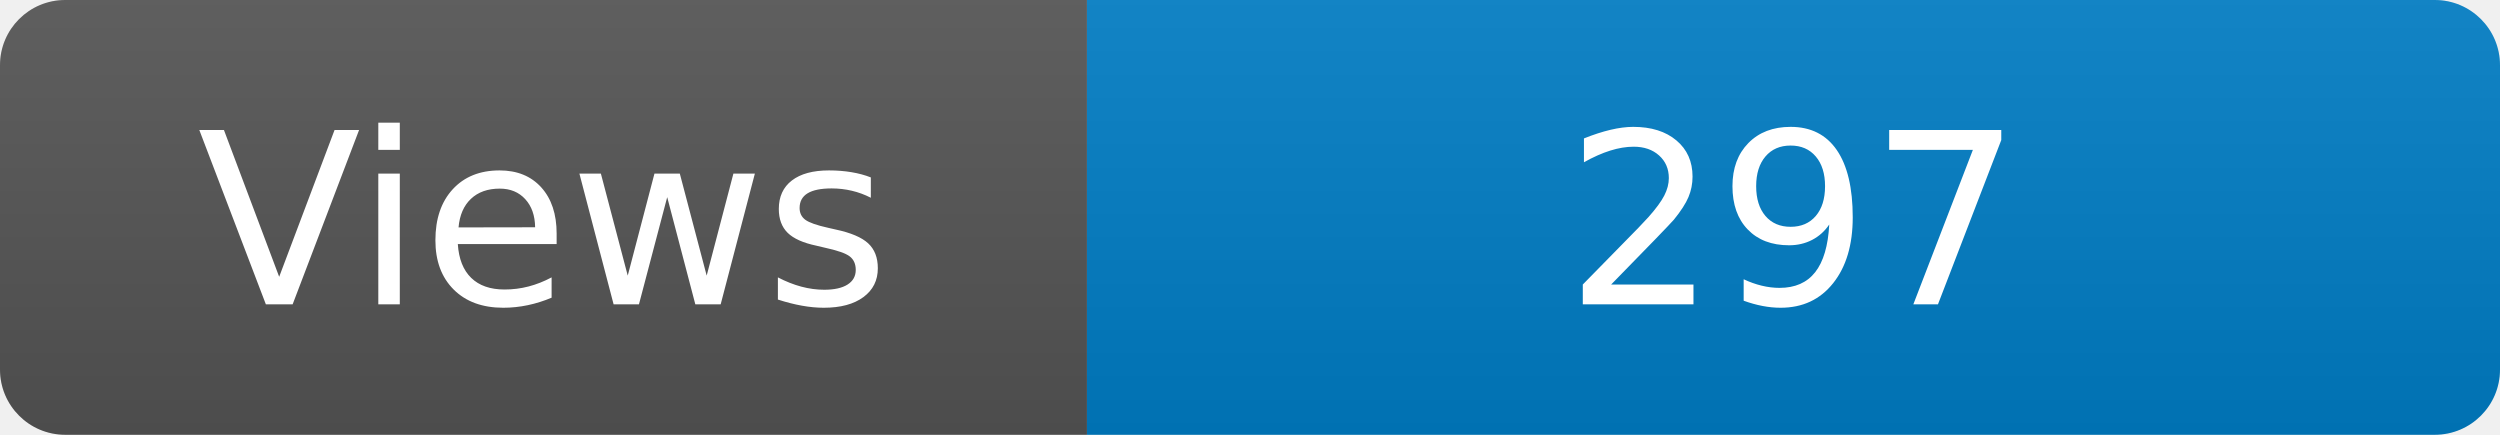
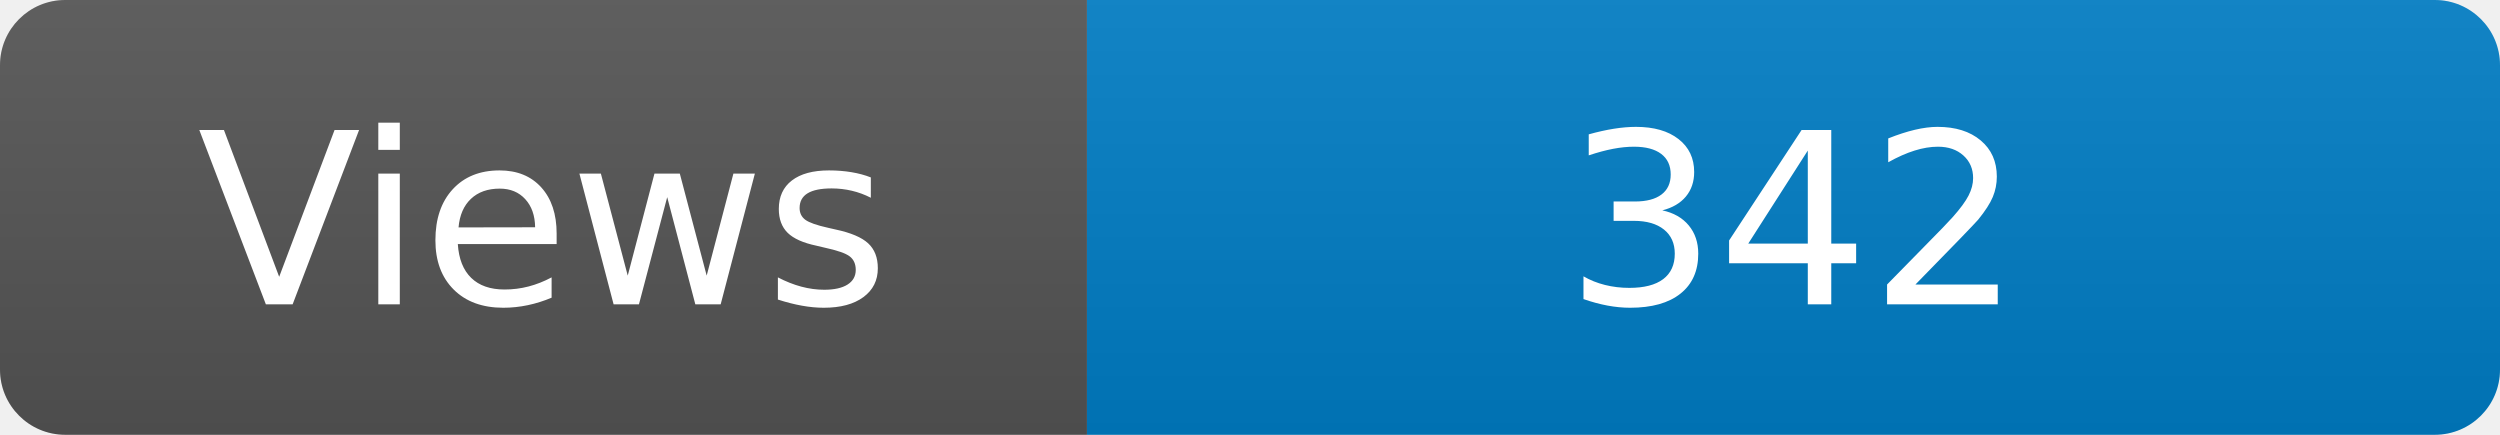
<svg xmlns="http://www.w3.org/2000/svg" width="115" height="20" role="img" aria-label="Maintained?: yes">
  <linearGradient id="s" x2="0" y2="100%">
    <stop offset="0" stop-color="#bbb" stop-opacity=".1" />
    <stop offset="1" stop-opacity=".1" />
  </linearGradient>
  <clipPath id="r">
    <rect width="115" height="20" rx="3" fill="#fff" />
  </clipPath>
  <g clip-path="url(#r)">
    <rect width="50" height="20" fill="#555" />
    <rect x="50" width="160" height="20" fill="#007ec6" />
    <rect width="115" height="20" fill="url(#s)" />
  </g>
  <g fill="#fff" text-anchor="middle" font-family="Verdana,Geneva,DejaVu Sans,sans-serif" font-size="110">
    <text x="250" y="140" transform="scale(.1)" fill="#fff">Views</text>
-     <text x="825" y="140" transform="scale(.1)" fill="#fff">297</text>
+     <text x="825" y="140" transform="scale(.1)" fill="#fff">342</text>
  </g>
</svg>
